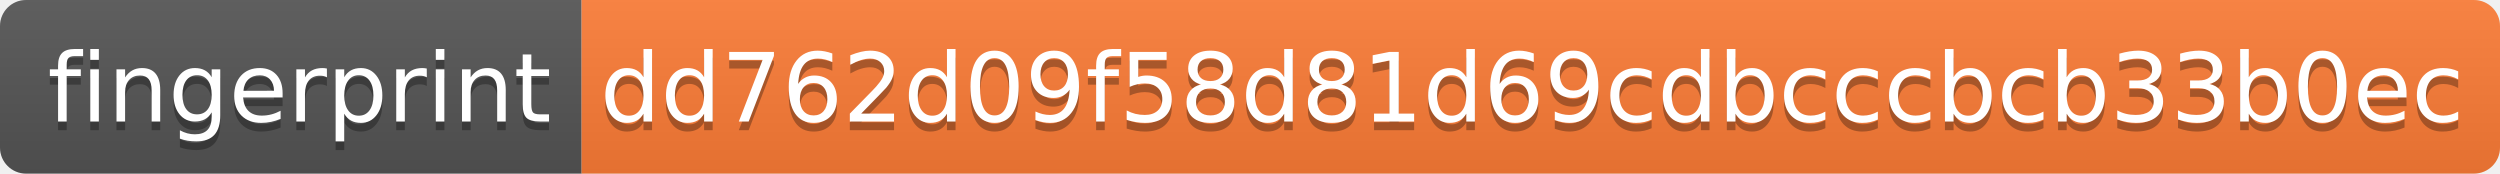
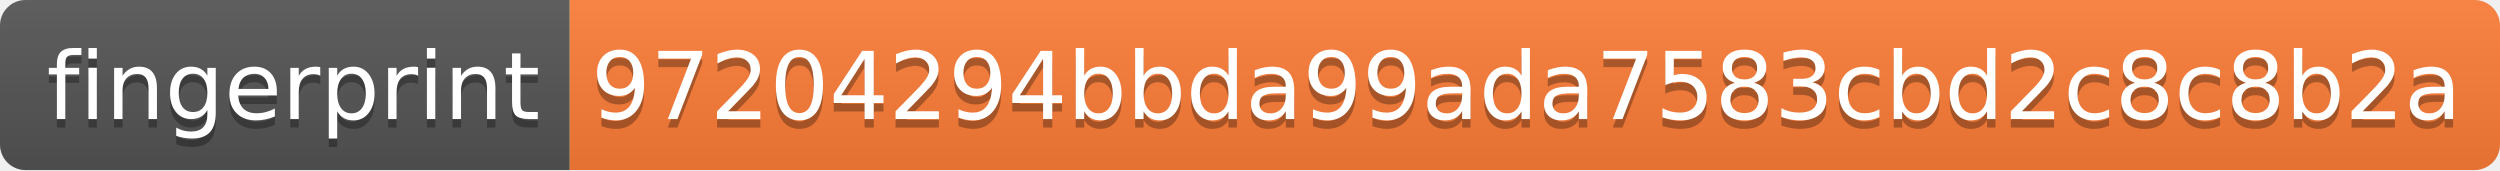
- <svg xmlns="http://www.w3.org/2000/svg" width="288" height="20" role="img" aria-label="fingerprint: dd762d09f58d81d69cdbcccbcb33b0ec">
+ <svg xmlns="http://www.w3.org/2000/svg" width="294" height="20" role="img" aria-label="fingerprint: 97204294bbda99ada7583cbd2c8c8b2a">
  <linearGradient id="s" x2="0" y2="100%">
    <stop offset="0" stop-color="#bbb" stop-opacity=".1" />
    <stop offset="1" stop-opacity=".1" />
  </linearGradient>
  <clipPath id="r">
-     <rect width="288" height="20" rx="3" fill="#fff" />
+     <rect width="294" height="20" rx="3" fill="#fff" />
  </clipPath>
  <g clip-path="url(#r)">
    <rect width="67" height="20" fill="#555" />
-     <rect x="67" width="221" height="20" fill="#fe7d37" />
-     <rect width="288" height="20" fill="url(#s)" />
+     <rect x="67" width="227" height="20" fill="#fe7d37" />
+     <rect width="294" height="20" fill="url(#s)" />
  </g>
  <g fill="#fff" text-anchor="middle" font-family="Verdana,Geneva,DejaVu Sans,sans-serif" text-rendering="geometricPrecision" font-size="110">
    <text aria-hidden="true" x="345" y="150" fill="#010101" fill-opacity=".3" transform="scale(.1)" textLength="570">fingerprint</text>
    <text x="345" y="140" transform="scale(.1)" fill="#fff" textLength="570">fingerprint</text>
-     <text aria-hidden="true" x="1765" y="150" fill="#010101" fill-opacity=".3" transform="scale(.1)" textLength="2110">dd762d09f58d81d69cdbcccbcb33b0ec</text>
-     <text x="1765" y="140" transform="scale(.1)" fill="#fff" textLength="2110">dd762d09f58d81d69cdbcccbcb33b0ec</text>
+     <text aria-hidden="true" x="1795" y="150" fill="#010101" fill-opacity=".3" transform="scale(.1)" textLength="2170">97204294bbda99ada7583cbd2c8c8b2a</text>
+     <text x="1795" y="140" transform="scale(.1)" fill="#fff" textLength="2170">97204294bbda99ada7583cbd2c8c8b2a</text>
  </g>
</svg>
